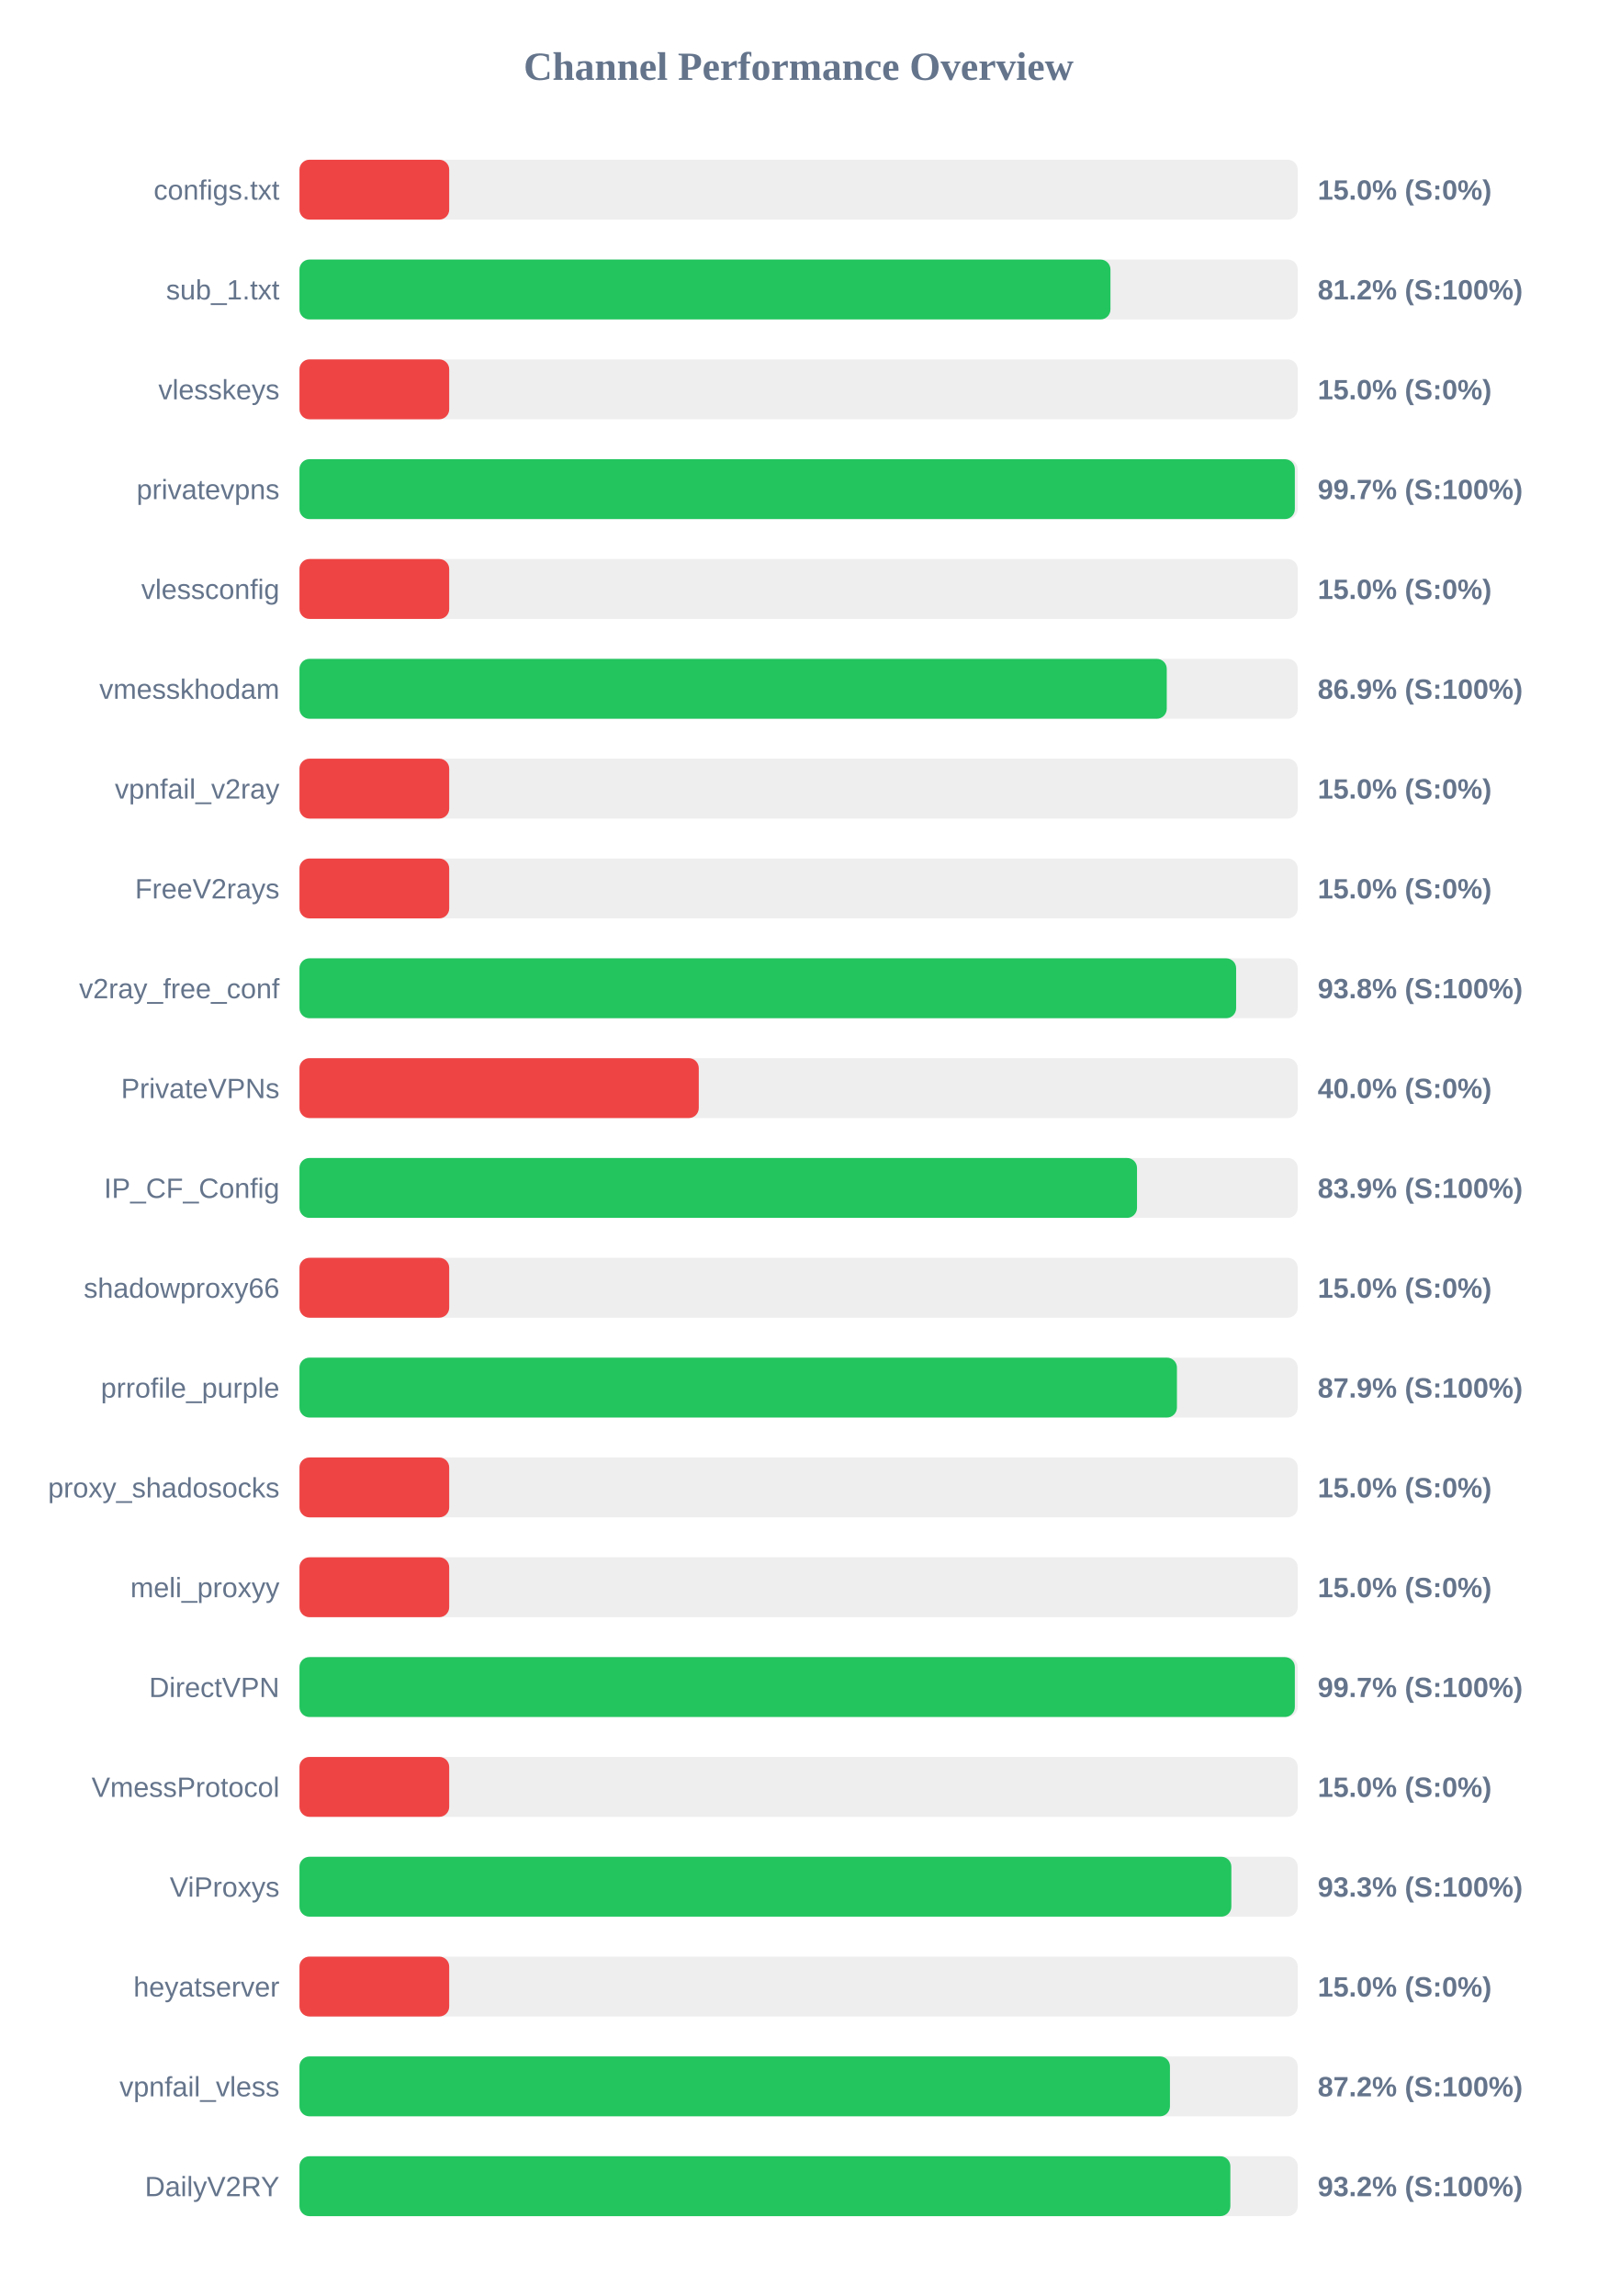
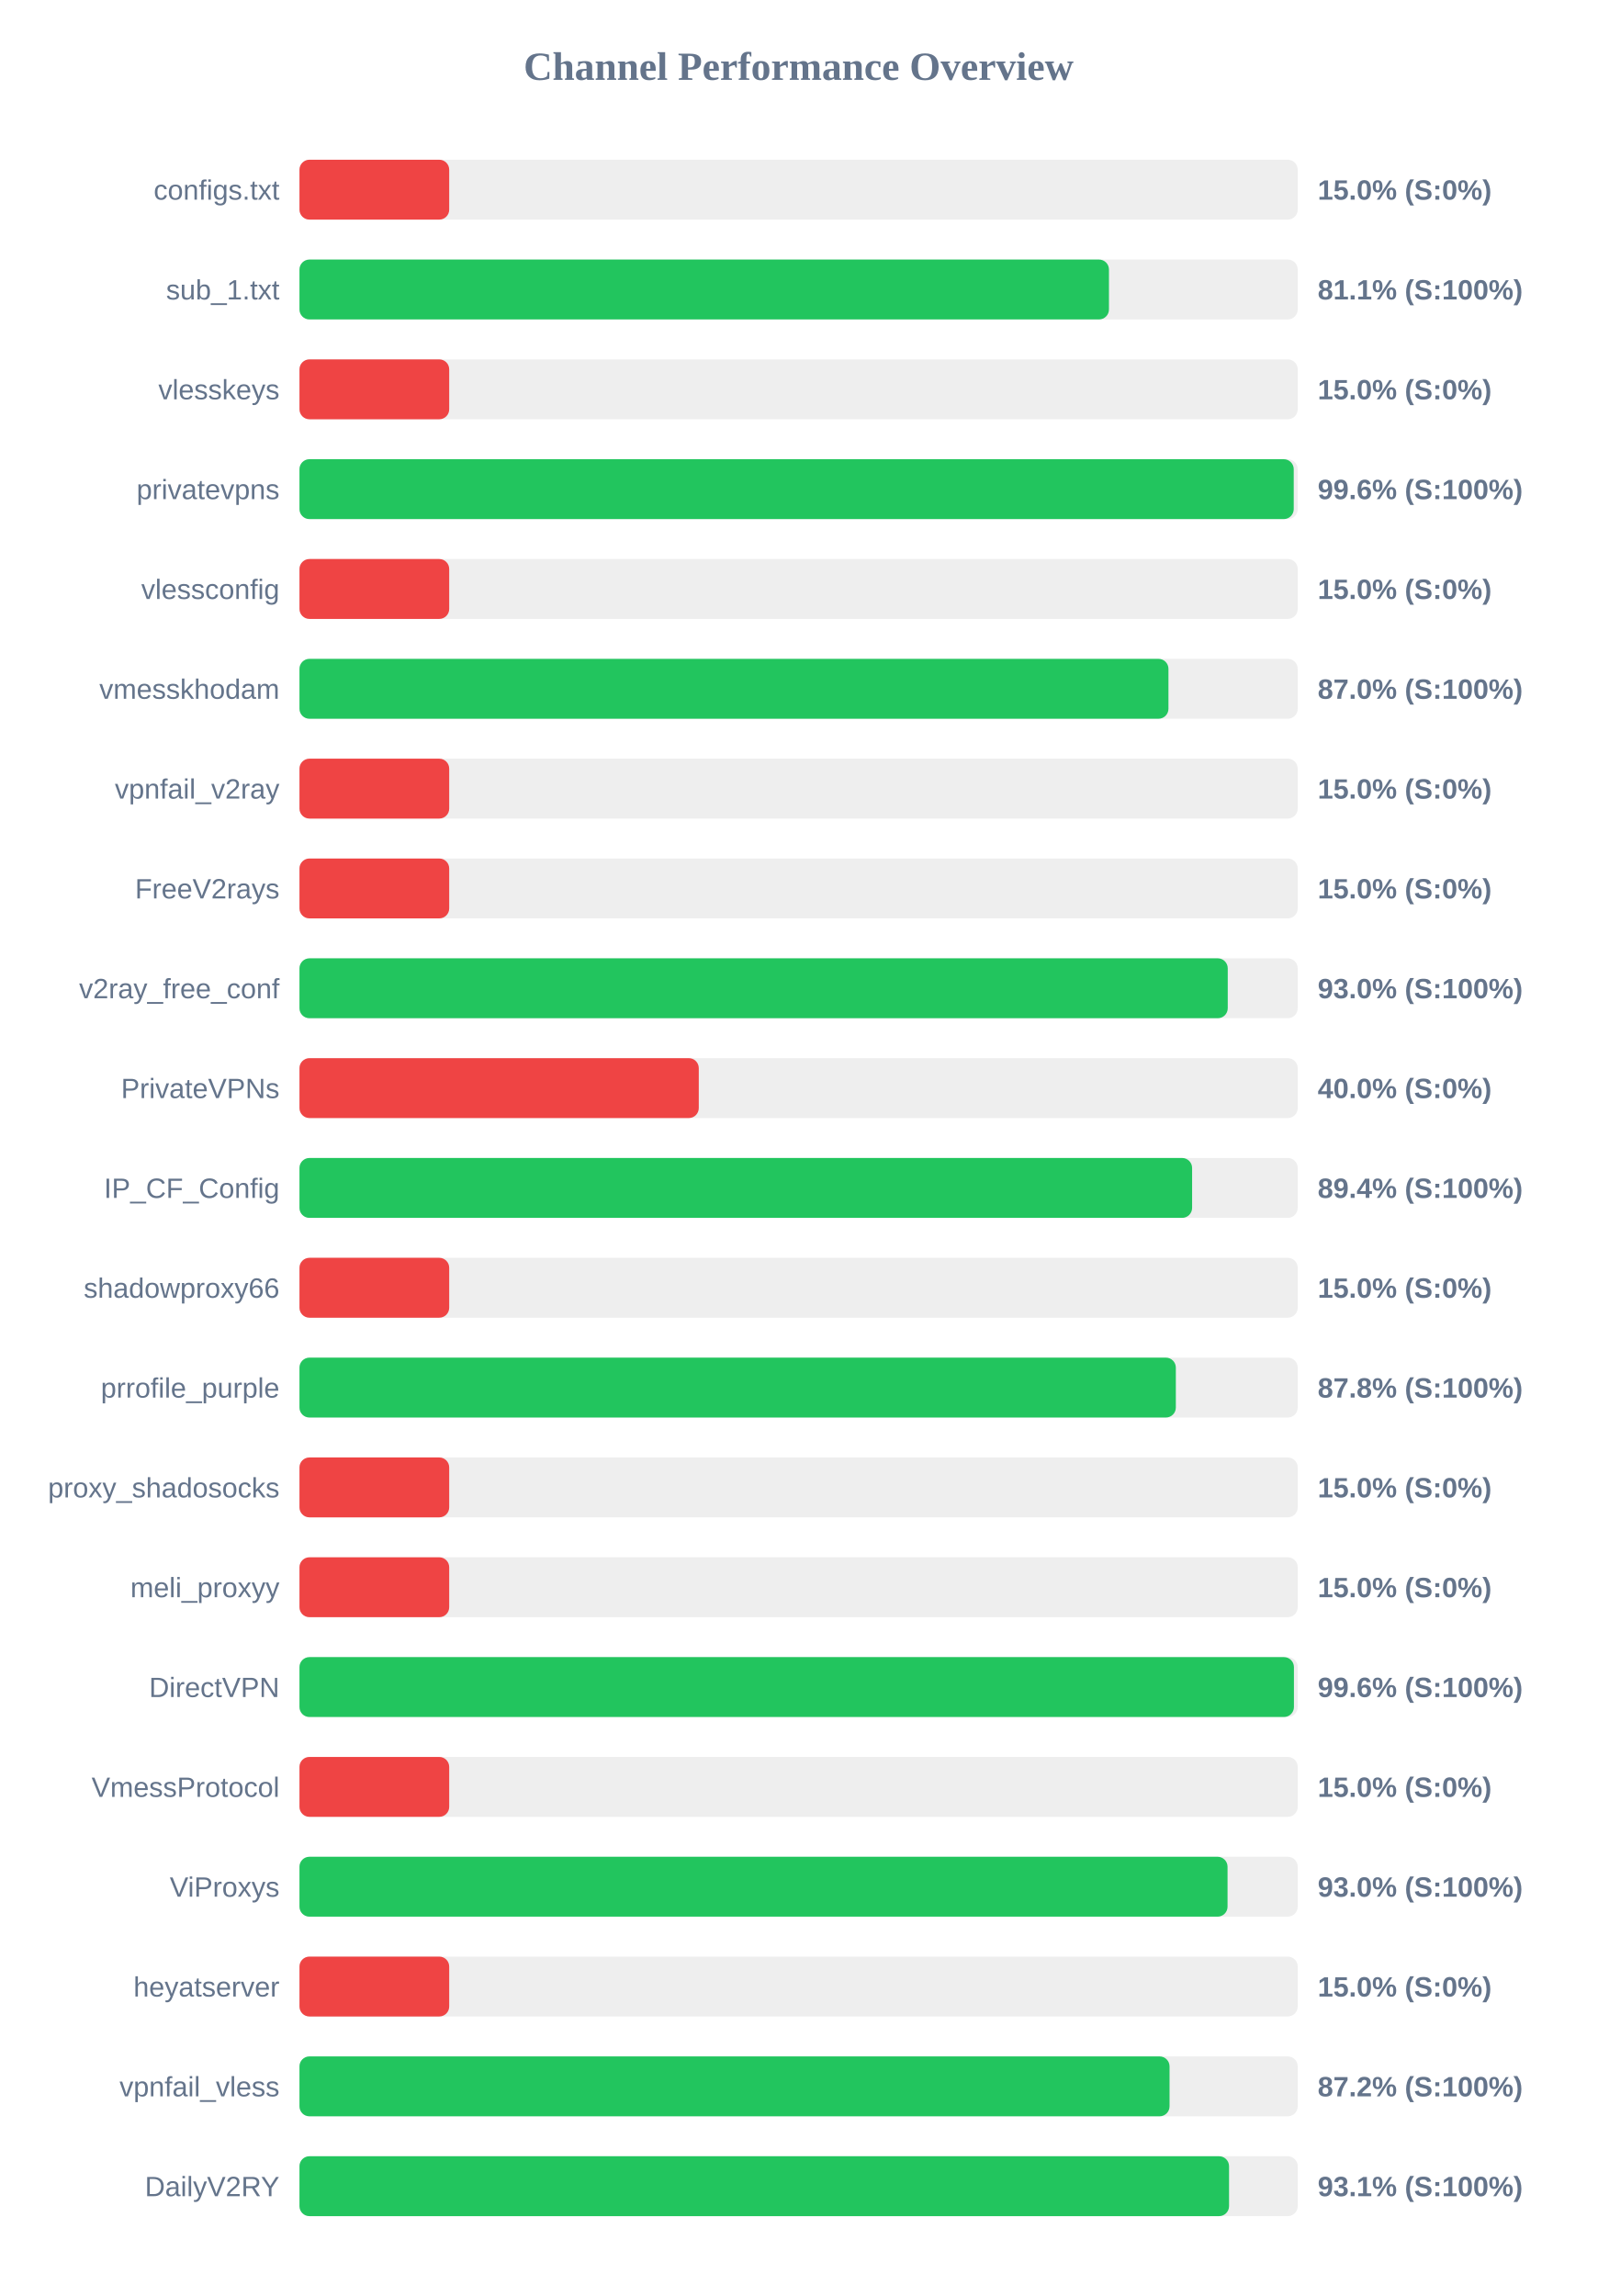
<svg xmlns="http://www.w3.org/2000/svg" width="800" height="1150" version="1.1">
  <style>
        .row { font: 14px Arial; fill: #64748b; }
        .score { font: bold 14px Arial; fill: #64748b; }
    </style>
  <text x="400" y="40" text-anchor="middle" font-size="20px" font-weight="bold" fill="#64748b">Channel Performance Overview</text>
  <rect x="150" y="80" width="500" height="30" fill="#eee" rx="5" />
  <rect x="150" y="80" width="75.0" height="30" fill="#ef4444" rx="5" />
  <text x="140" y="100" text-anchor="end" class="row">configs.txt</text>
  <text x="660" y="100" text-anchor="start" class="score">15.0% (S:0%)</text>
  <rect x="150" y="130" width="500" height="30" fill="#eee" rx="5" />
-   <rect x="150" y="130" width="406.2" height="30" fill="#22c55e" rx="5" />
+   <rect x="150" y="130" width="405.45" height="30" fill="#22c55e" rx="5" />
  <text x="140" y="150" text-anchor="end" class="row">sub_1.txt</text>
-   <text x="660" y="150" text-anchor="start" class="score">81.2% (S:100%)</text>
+   <text x="660" y="150" text-anchor="start" class="score">81.1% (S:100%)</text>
  <rect x="150" y="180" width="500" height="30" fill="#eee" rx="5" />
  <rect x="150" y="180" width="75.0" height="30" fill="#ef4444" rx="5" />
  <text x="140" y="200" text-anchor="end" class="row">vlesskeys</text>
  <text x="660" y="200" text-anchor="start" class="score">15.0% (S:0%)</text>
  <rect x="150" y="230" width="500" height="30" fill="#eee" rx="5" />
-   <rect x="150" y="230" width="498.55" height="30" fill="#22c55e" rx="5" />
+   <rect x="150" y="230" width="498.0" height="30" fill="#22c55e" rx="5" />
  <text x="140" y="250" text-anchor="end" class="row">privatevpns</text>
-   <text x="660" y="250" text-anchor="start" class="score">99.7% (S:100%)</text>
+   <text x="660" y="250" text-anchor="start" class="score">99.6% (S:100%)</text>
  <rect x="150" y="280" width="500" height="30" fill="#eee" rx="5" />
  <rect x="150" y="280" width="75.0" height="30" fill="#ef4444" rx="5" />
  <text x="140" y="300" text-anchor="end" class="row">vlessconfig</text>
  <text x="660" y="300" text-anchor="start" class="score">15.0% (S:0%)</text>
  <rect x="150" y="330" width="500" height="30" fill="#eee" rx="5" />
-   <rect x="150" y="330" width="434.4" height="30" fill="#22c55e" rx="5" />
+   <rect x="150" y="330" width="435.25" height="30" fill="#22c55e" rx="5" />
  <text x="140" y="350" text-anchor="end" class="row">vmesskhodam</text>
-   <text x="660" y="350" text-anchor="start" class="score">86.9% (S:100%)</text>
+   <text x="660" y="350" text-anchor="start" class="score">87.0% (S:100%)</text>
  <rect x="150" y="380" width="500" height="30" fill="#eee" rx="5" />
  <rect x="150" y="380" width="75.0" height="30" fill="#ef4444" rx="5" />
  <text x="140" y="400" text-anchor="end" class="row">vpnfail_v2ray</text>
  <text x="660" y="400" text-anchor="start" class="score">15.0% (S:0%)</text>
  <rect x="150" y="430" width="500" height="30" fill="#eee" rx="5" />
  <rect x="150" y="430" width="75.0" height="30" fill="#ef4444" rx="5" />
  <text x="140" y="450" text-anchor="end" class="row">FreeV2rays</text>
  <text x="660" y="450" text-anchor="start" class="score">15.0% (S:0%)</text>
  <rect x="150" y="480" width="500" height="30" fill="#eee" rx="5" />
-   <rect x="150" y="480" width="469.15" height="30" fill="#22c55e" rx="5" />
+   <rect x="150" y="480" width="464.95" height="30" fill="#22c55e" rx="5" />
  <text x="140" y="500" text-anchor="end" class="row">v2ray_free_conf</text>
-   <text x="660" y="500" text-anchor="start" class="score">93.8% (S:100%)</text>
+   <text x="660" y="500" text-anchor="start" class="score">93.0% (S:100%)</text>
  <rect x="150" y="530" width="500" height="30" fill="#eee" rx="5" />
  <rect x="150" y="530" width="200.0" height="30" fill="#ef4444" rx="5" />
  <text x="140" y="550" text-anchor="end" class="row">PrivateVPNs</text>
  <text x="660" y="550" text-anchor="start" class="score">40.0% (S:0%)</text>
  <rect x="150" y="580" width="500" height="30" fill="#eee" rx="5" />
-   <rect x="150" y="580" width="419.5" height="30" fill="#22c55e" rx="5" />
+   <rect x="150" y="580" width="447.1" height="30" fill="#22c55e" rx="5" />
  <text x="140" y="600" text-anchor="end" class="row">IP_CF_Config</text>
-   <text x="660" y="600" text-anchor="start" class="score">83.9% (S:100%)</text>
+   <text x="660" y="600" text-anchor="start" class="score">89.4% (S:100%)</text>
  <rect x="150" y="630" width="500" height="30" fill="#eee" rx="5" />
  <rect x="150" y="630" width="75.0" height="30" fill="#ef4444" rx="5" />
  <text x="140" y="650" text-anchor="end" class="row">shadowproxy66</text>
  <text x="660" y="650" text-anchor="start" class="score">15.0% (S:0%)</text>
  <rect x="150" y="680" width="500" height="30" fill="#eee" rx="5" />
-   <rect x="150" y="680" width="439.5" height="30" fill="#22c55e" rx="5" />
+   <rect x="150" y="680" width="438.95" height="30" fill="#22c55e" rx="5" />
  <text x="140" y="700" text-anchor="end" class="row">prrofile_purple</text>
-   <text x="660" y="700" text-anchor="start" class="score">87.9% (S:100%)</text>
+   <text x="660" y="700" text-anchor="start" class="score">87.8% (S:100%)</text>
  <rect x="150" y="730" width="500" height="30" fill="#eee" rx="5" />
  <rect x="150" y="730" width="75.0" height="30" fill="#ef4444" rx="5" />
  <text x="140" y="750" text-anchor="end" class="row">proxy_shadosocks</text>
  <text x="660" y="750" text-anchor="start" class="score">15.0% (S:0%)</text>
  <rect x="150" y="780" width="500" height="30" fill="#eee" rx="5" />
  <rect x="150" y="780" width="75.0" height="30" fill="#ef4444" rx="5" />
  <text x="140" y="800" text-anchor="end" class="row">meli_proxyy</text>
  <text x="660" y="800" text-anchor="start" class="score">15.0% (S:0%)</text>
  <rect x="150" y="830" width="500" height="30" fill="#eee" rx="5" />
-   <rect x="150" y="830" width="498.55" height="30" fill="#22c55e" rx="5" />
+   <rect x="150" y="830" width="498.1" height="30" fill="#22c55e" rx="5" />
  <text x="140" y="850" text-anchor="end" class="row">DirectVPN</text>
-   <text x="660" y="850" text-anchor="start" class="score">99.7% (S:100%)</text>
+   <text x="660" y="850" text-anchor="start" class="score">99.6% (S:100%)</text>
  <rect x="150" y="880" width="500" height="30" fill="#eee" rx="5" />
  <rect x="150" y="880" width="75.0" height="30" fill="#ef4444" rx="5" />
  <text x="140" y="900" text-anchor="end" class="row">VmessProtocol</text>
  <text x="660" y="900" text-anchor="start" class="score">15.0% (S:0%)</text>
  <rect x="150" y="930" width="500" height="30" fill="#eee" rx="5" />
-   <rect x="150" y="930" width="466.75" height="30" fill="#22c55e" rx="5" />
+   <rect x="150" y="930" width="464.85" height="30" fill="#22c55e" rx="5" />
  <text x="140" y="950" text-anchor="end" class="row">ViProxys</text>
-   <text x="660" y="950" text-anchor="start" class="score">93.3% (S:100%)</text>
+   <text x="660" y="950" text-anchor="start" class="score">93.0% (S:100%)</text>
  <rect x="150" y="980" width="500" height="30" fill="#eee" rx="5" />
  <rect x="150" y="980" width="75.0" height="30" fill="#ef4444" rx="5" />
  <text x="140" y="1000" text-anchor="end" class="row">heyatserver</text>
  <text x="660" y="1000" text-anchor="start" class="score">15.0% (S:0%)</text>
  <rect x="150" y="1030" width="500" height="30" fill="#eee" rx="5" />
-   <rect x="150" y="1030" width="436.0" height="30" fill="#22c55e" rx="5" />
+   <rect x="150" y="1030" width="435.8" height="30" fill="#22c55e" rx="5" />
  <text x="140" y="1050" text-anchor="end" class="row">vpnfail_vless</text>
  <text x="660" y="1050" text-anchor="start" class="score">87.2% (S:100%)</text>
  <rect x="150" y="1080" width="500" height="30" fill="#eee" rx="5" />
-   <rect x="150" y="1080" width="466.25" height="30" fill="#22c55e" rx="5" />
+   <rect x="150" y="1080" width="465.6" height="30" fill="#22c55e" rx="5" />
  <text x="140" y="1100" text-anchor="end" class="row">DailyV2RY</text>
-   <text x="660" y="1100" text-anchor="start" class="score">93.2% (S:100%)</text>
+   <text x="660" y="1100" text-anchor="start" class="score">93.1% (S:100%)</text>
</svg>
